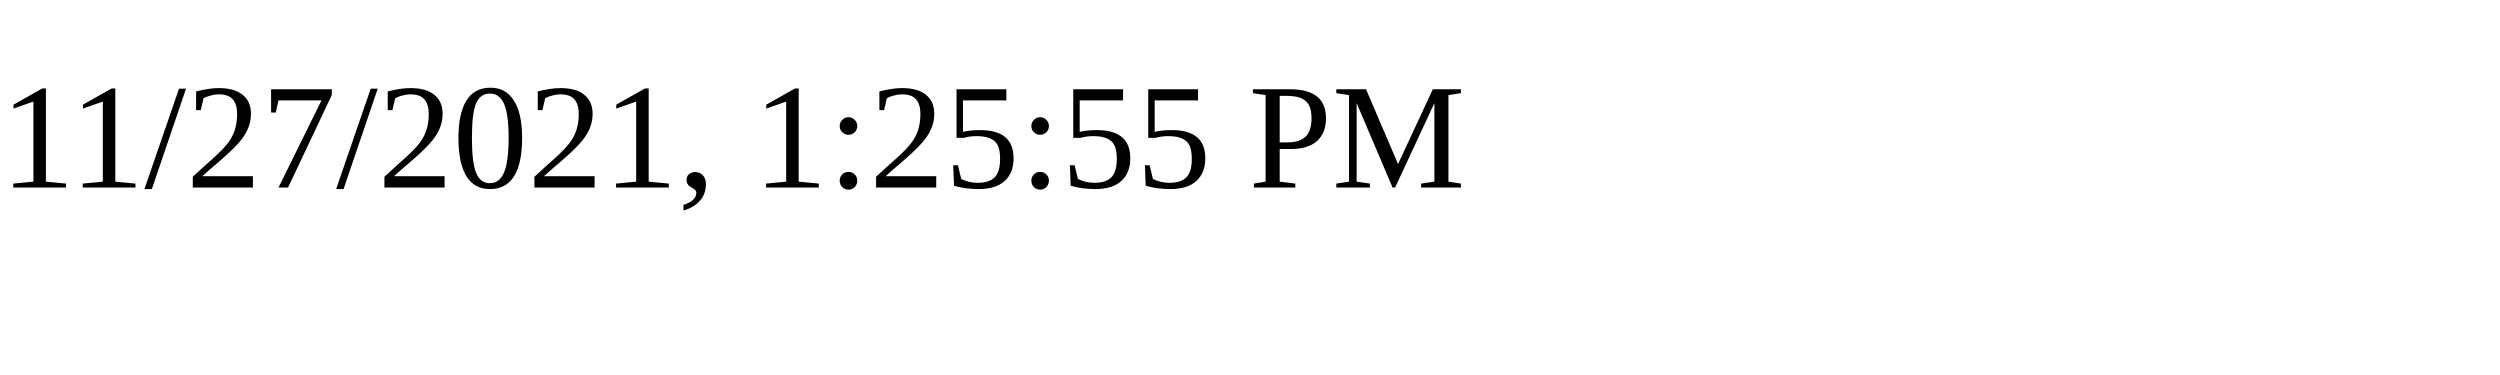
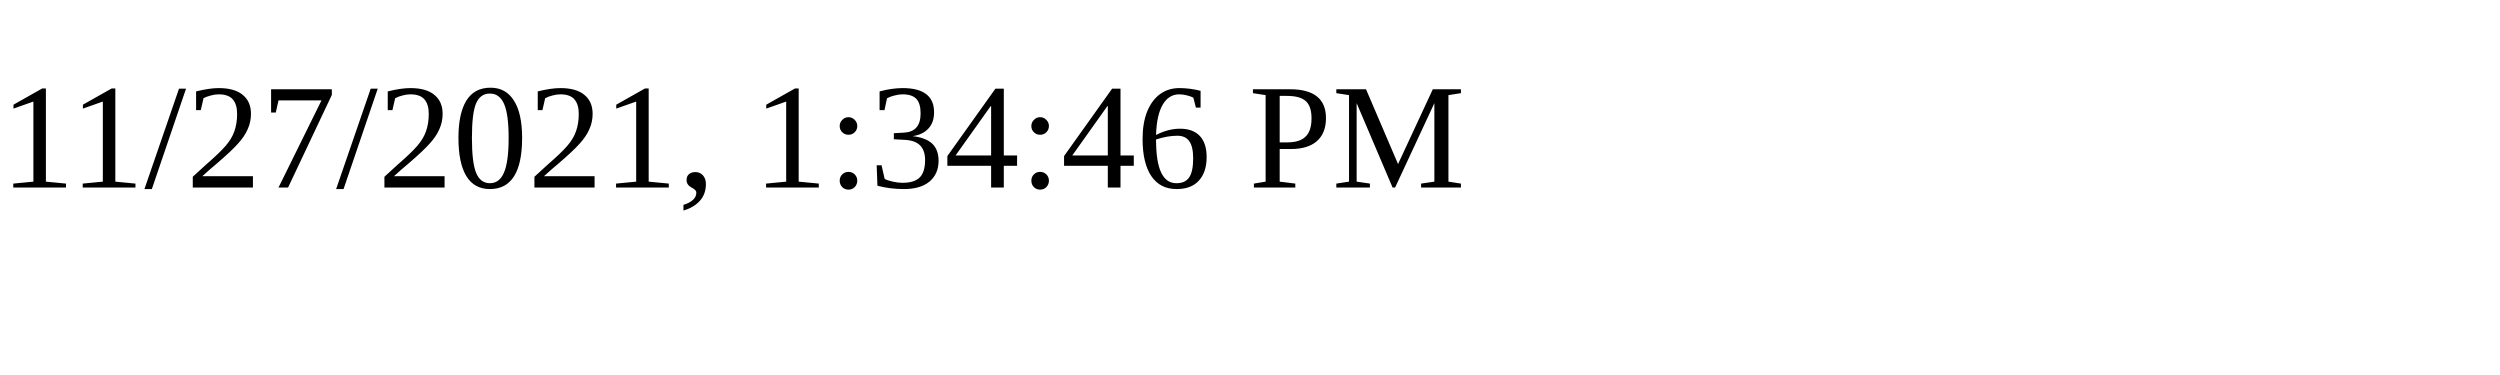
<svg xmlns="http://www.w3.org/2000/svg" height="30" width="200">
-   <text x="0" y="15">11/27/2021, 1:25:55 PM</text>
+   <text x="0" y="15">11/27/2021, 1:34:46 PM</text>
</svg>
